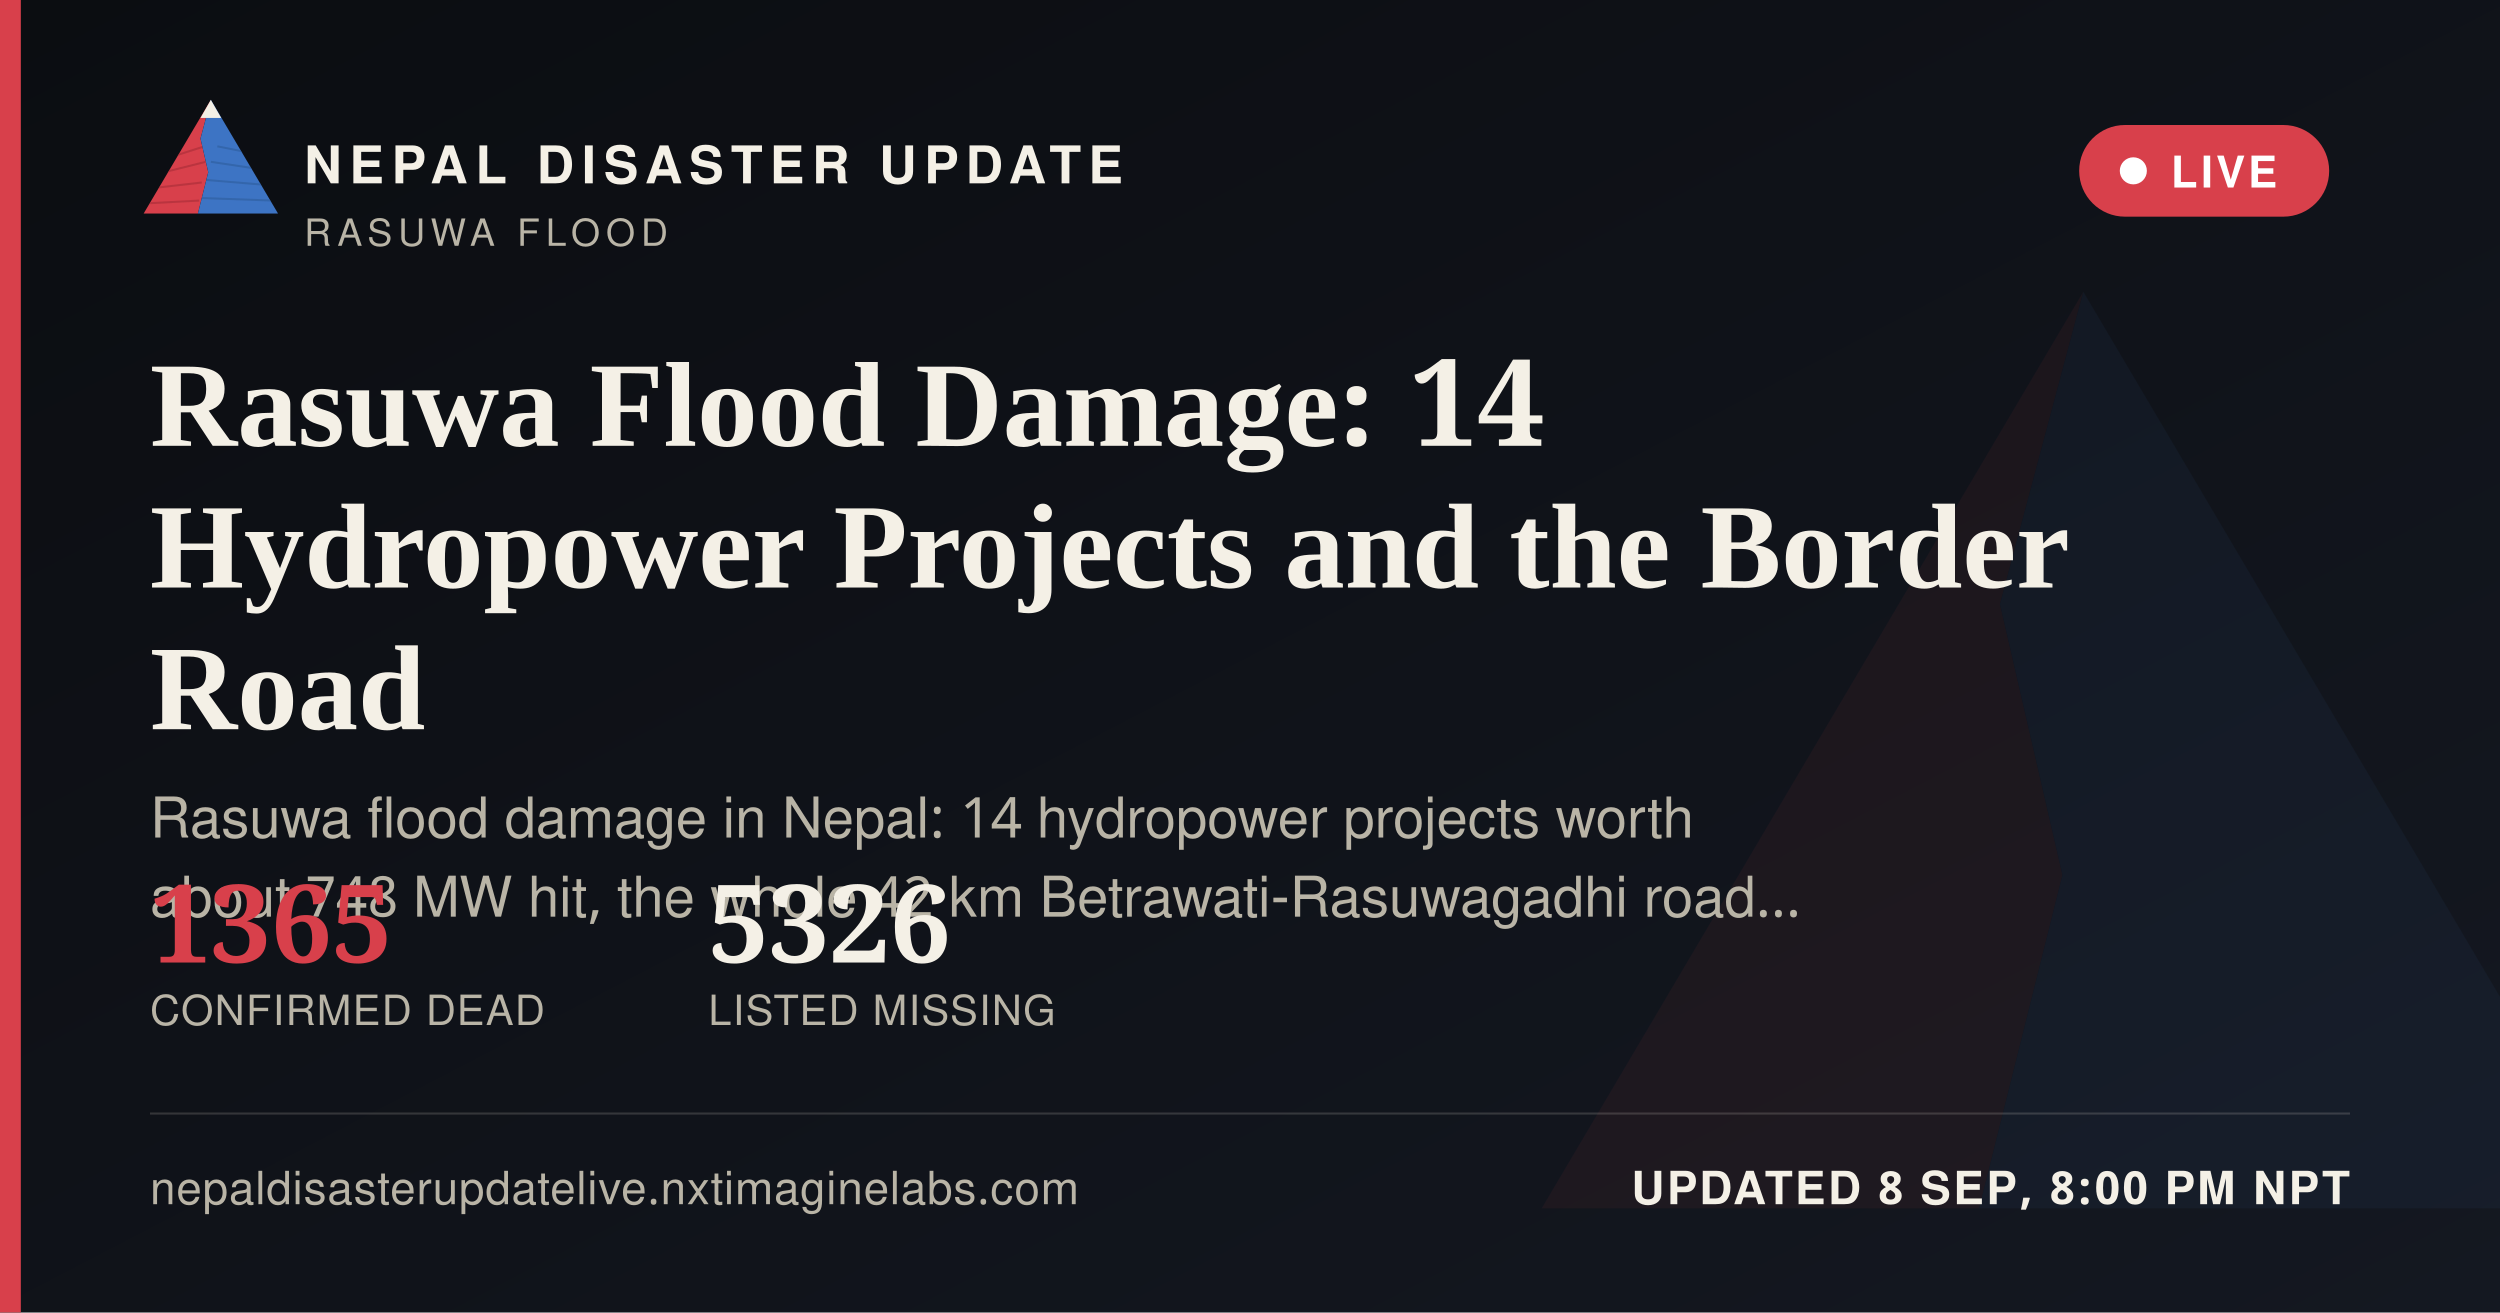
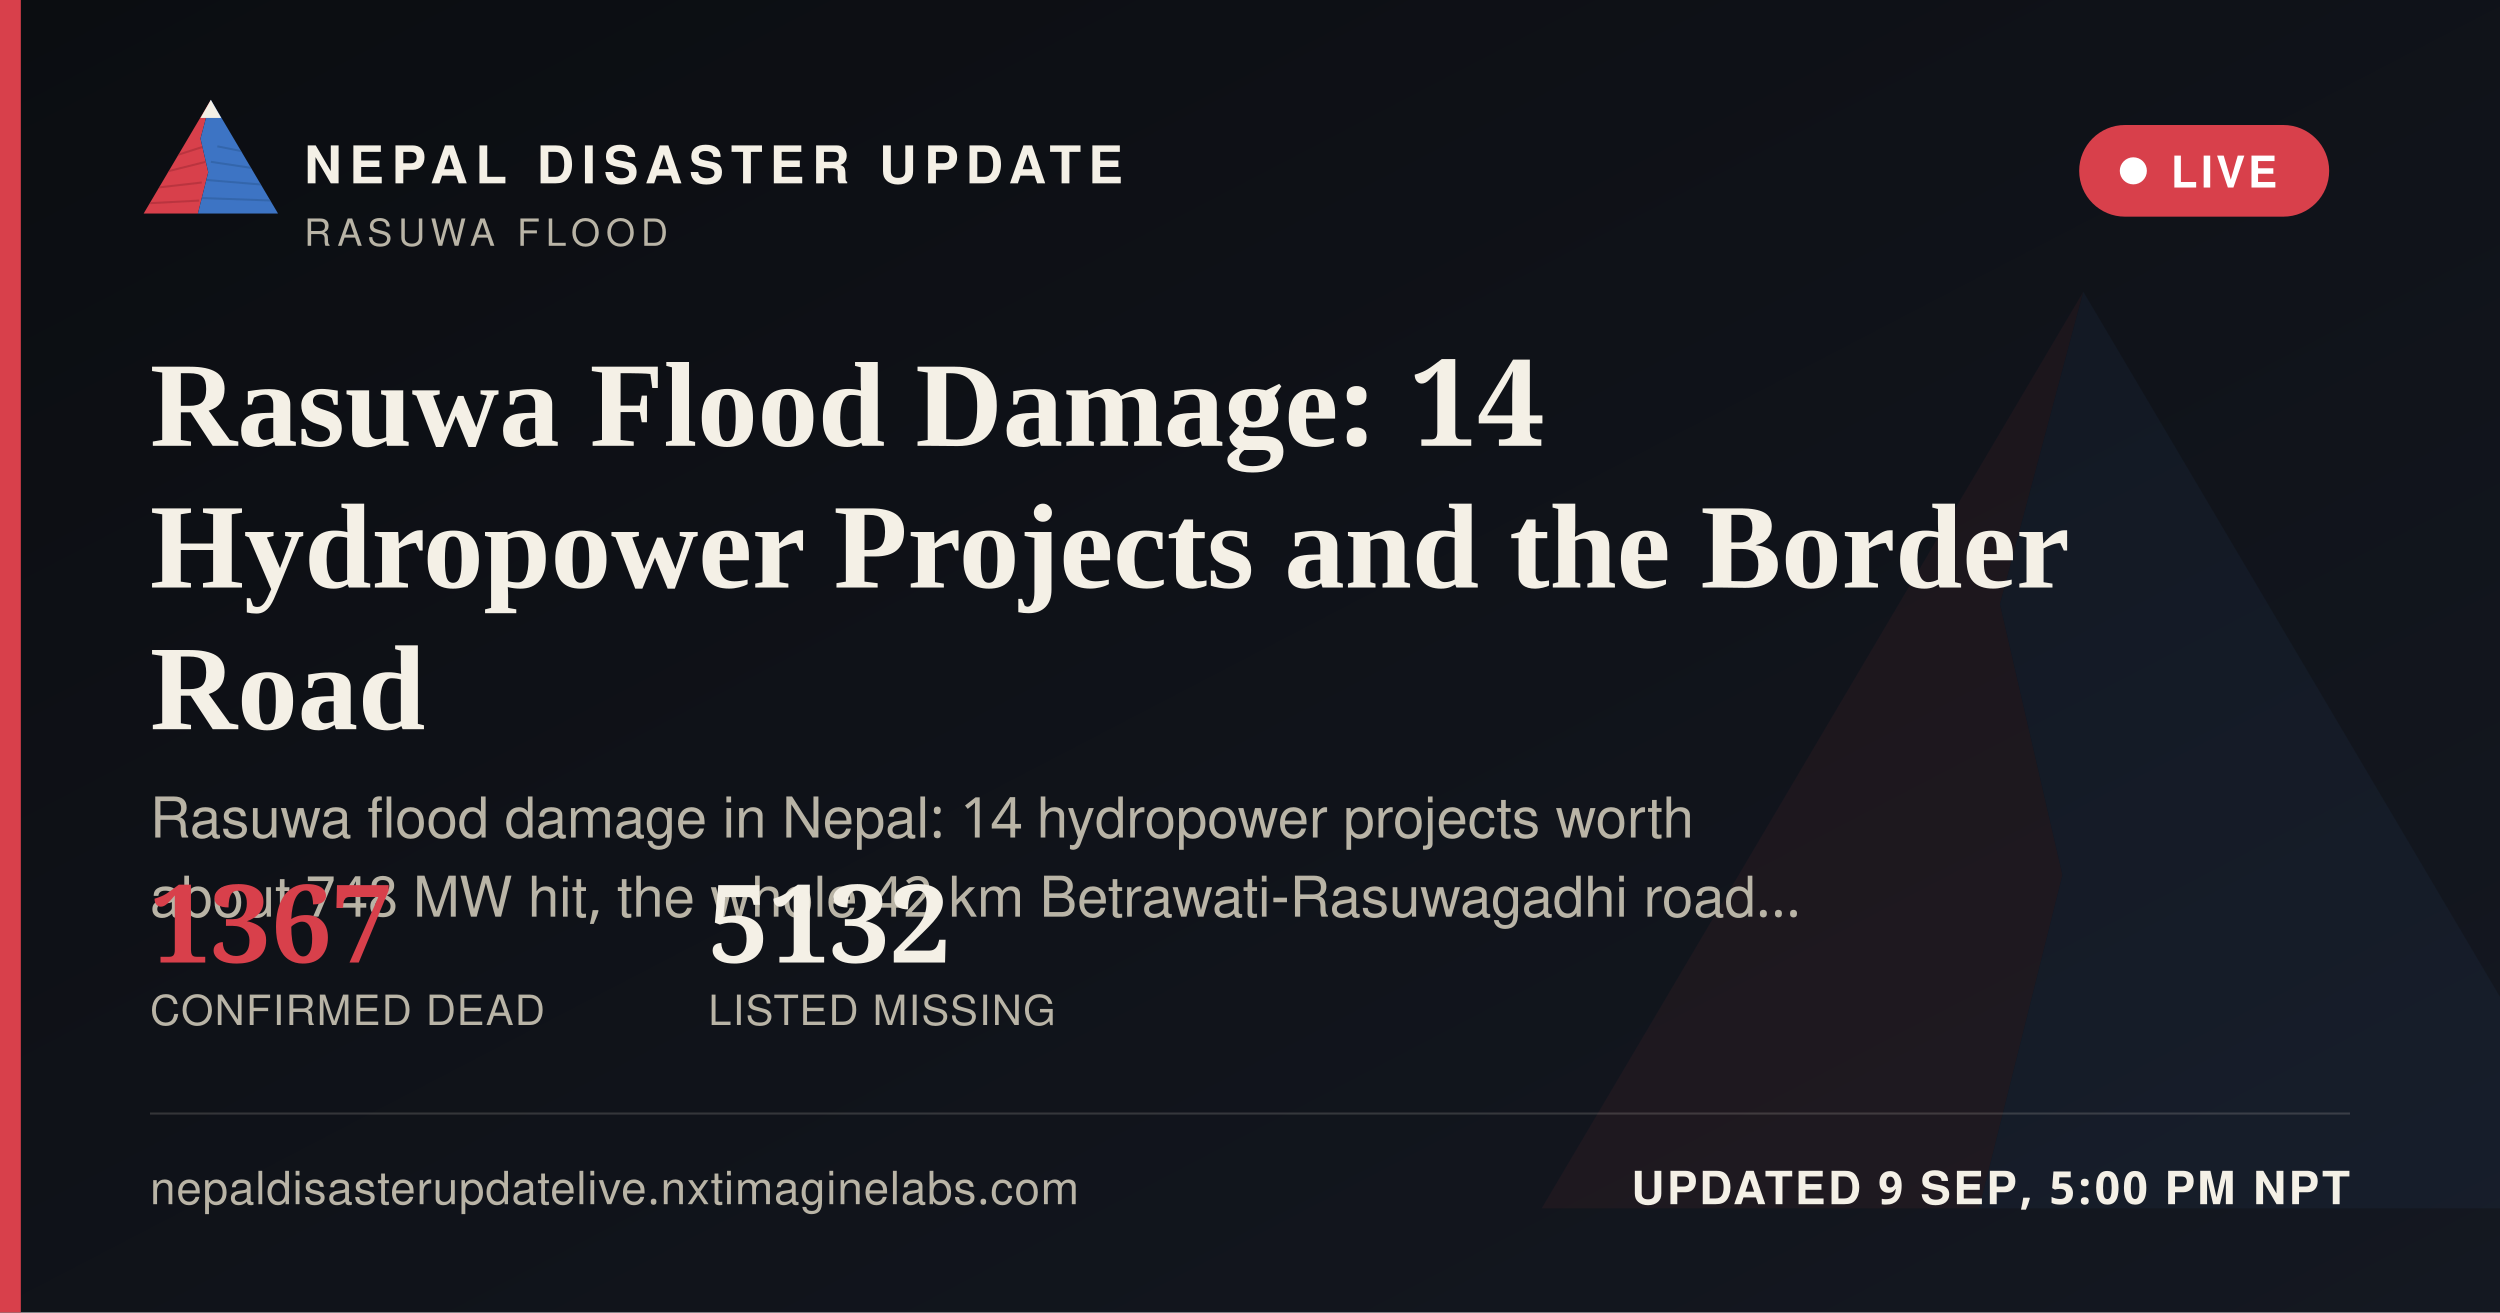
<svg xmlns="http://www.w3.org/2000/svg" width="1200" height="630" viewBox="0 0 1200 630">
  <defs>
    <linearGradient id="ogbg" x1="0" y1="0" x2="1" y2="1">
      <stop offset="0" stop-color="#0B0D11" />
      <stop offset="1" stop-color="#141821" />
    </linearGradient>
  </defs>
  <rect width="1200" height="630" fill="url(#ogbg)" />
  <g transform="translate(700,60) scale(5)" opacity="0.06">
    <polygon points="60,16 52,46 58,72 50,104 8,104" fill="#D8404B" />
    <polygon points="60,16 112,104 50,104 58,72 52,46" fill="#3D74C4" />
  </g>
  <rect x="0" y="0" width="10" height="630" fill="#D8404B" />
  <g transform="translate(64,38) scale(0.62)">
    <g>
      <defs>
        <clipPath id="ogLc">
          <polygon points="60,16 52,46 58,72 50,104 8,104" />
        </clipPath>
        <clipPath id="ogRc">
          <polygon points="60,16 112,104 50,104 58,72 52,46" />
        </clipPath>
      </defs>
      <polygon points="60,16 52,46 58,72 50,104 8,104" fill="#D8404B" />
      <g clip-path="url(#ogLc)" stroke="#A32A34" stroke-width="1.6" fill="none" opacity="0.55">
        <path d="M30,60 L55,52" />
        <path d="M24,72 L56,64" />
        <path d="M18,84 L53,80" />
        <path d="M13,96 L51,94" />
      </g>
      <polygon points="60,16 112,104 50,104 58,72 52,46" fill="#3D74C4" />
      <g clip-path="url(#ogRc)" stroke="#2A5793" stroke-width="1.6" fill="none" opacity="0.5">
        <path d="M65,52 L95,58" />
        <path d="M60,64 L100,70" />
        <path d="M56,78 L104,82" />
        <path d="M52,92 L108,94" />
      </g>
      <polygon points="60,16 52,30 68,30" fill="#F4F0E6" />
    </g>
  </g>
  <text x="146" y="88" font-family="'Public Sans', 'Noto Sans Devanagari', 'Helvetica Neue', Helvetica, Arial, sans-serif" font-size="25" font-weight="800" letter-spacing="3.6" fill="#F4F0E6">NEPAL DISASTER UPDATE</text>
  <text x="146" y="118" font-family="'Public Sans', 'Noto Sans Devanagari', 'Helvetica Neue', Helvetica, Arial, sans-serif" font-size="18" letter-spacing="2.8" fill="#B9B4A6">RASUWA FLOOD</text>
  <g>
    <rect x="998" y="60" width="120" height="44" rx="22" fill="#D8404B" stroke="none" />
    <circle cx="1024" cy="82" r="6.5" fill="#FFFFFF" />
    <text x="1042" y="90" font-family="'Public Sans', 'Noto Sans Devanagari', 'Helvetica Neue', Helvetica, Arial, sans-serif" font-size="21" font-weight="700" letter-spacing="1.6" fill="#FFFFFF">LIVE</text>
  </g>
  <text x="72" y="214" font-family="Newsreader, 'Noto Serif Devanagari', Georgia, 'Times New Roman', serif" font-size="58" font-weight="600" fill="#F4F0E6">Rasuwa Flood Damage: 14</text>
  <text x="72" y="282" font-family="Newsreader, 'Noto Serif Devanagari', Georgia, 'Times New Roman', serif" font-size="58" font-weight="600" fill="#F4F0E6">Hydropower Projects and the Border</text>
  <text x="72" y="350" font-family="Newsreader, 'Noto Serif Devanagari', Georgia, 'Times New Roman', serif" font-size="58" font-weight="600" fill="#F4F0E6">Road</text>
  <text x="72" y="402" font-family="'Public Sans', 'Noto Sans Devanagari', 'Helvetica Neue', Helvetica, Arial, sans-serif" font-size="27" fill="#B9B4A6">Rasuwa flood damage in Nepal: 14 hydropower projects worth</text>
  <text x="72" y="440" font-family="'Public Sans', 'Noto Sans Devanagari', 'Helvetica Neue', Helvetica, Arial, sans-serif" font-size="27" fill="#B9B4A6">about 748 MW hit, the whole 42 km Betrawati-Rasuwagadhi road…</text>
  <g transform="translate(72,462)">
-     <text x="0" y="0" font-family="Newsreader, 'Noto Serif Devanagari', Georgia, 'Times New Roman', serif" font-size="52" font-weight="600" fill="#D8404B">1365</text>
+     <text x="0" y="0" font-family="Newsreader, 'Noto Serif Devanagari', Georgia, 'Times New Roman', serif" font-size="52" font-weight="600" fill="#D8404B">1367</text>
    <text x="0" y="30" font-family="'Public Sans', 'Noto Sans Devanagari', 'Helvetica Neue', Helvetica, Arial, sans-serif" font-size="20" letter-spacing="0.6" fill="#B9B4A6">CONFIRMED DEAD</text>
-     <text x="268" y="0" font-family="Newsreader, 'Noto Serif Devanagari', Georgia, 'Times New Roman', serif" font-size="52" font-weight="600" fill="#F4F0E6">5326</text>
+     <text x="268" y="0" font-family="Newsreader, 'Noto Serif Devanagari', Georgia, 'Times New Roman', serif" font-size="52" font-weight="600" fill="#F4F0E6">5132</text>
    <text x="268" y="30" font-family="'Public Sans', 'Noto Sans Devanagari', 'Helvetica Neue', Helvetica, Arial, sans-serif" font-size="20" letter-spacing="0.6" fill="#B9B4A6">LISTED MISSING</text>
  </g>
  <rect x="72" y="534" width="1056" height="1" fill="rgba(244,240,230,0.16)" />
  <text x="72" y="578" font-family="'Public Sans', 'Noto Sans Devanagari', 'Helvetica Neue', Helvetica, Arial, sans-serif" font-size="22" fill="#B9B4A6" letter-spacing="0.4">nepaldisasterupdatelive.nxtimaginelabs.com</text>
-   <text x="1128" y="578" text-anchor="end" font-family="'Public Sans', 'Noto Sans Devanagari', 'Helvetica Neue', Helvetica, Arial, sans-serif" font-size="22" font-weight="700" letter-spacing="1.2" fill="#F4F0E6">UPDATED 8 SEP, 8:00 PM NPT</text>
+   <text x="1128" y="578" text-anchor="end" font-family="'Public Sans', 'Noto Sans Devanagari', 'Helvetica Neue', Helvetica, Arial, sans-serif" font-size="22" font-weight="700" letter-spacing="1.2" fill="#F4F0E6">UPDATED 9 SEP, 5:00 PM NPT</text>
</svg>
